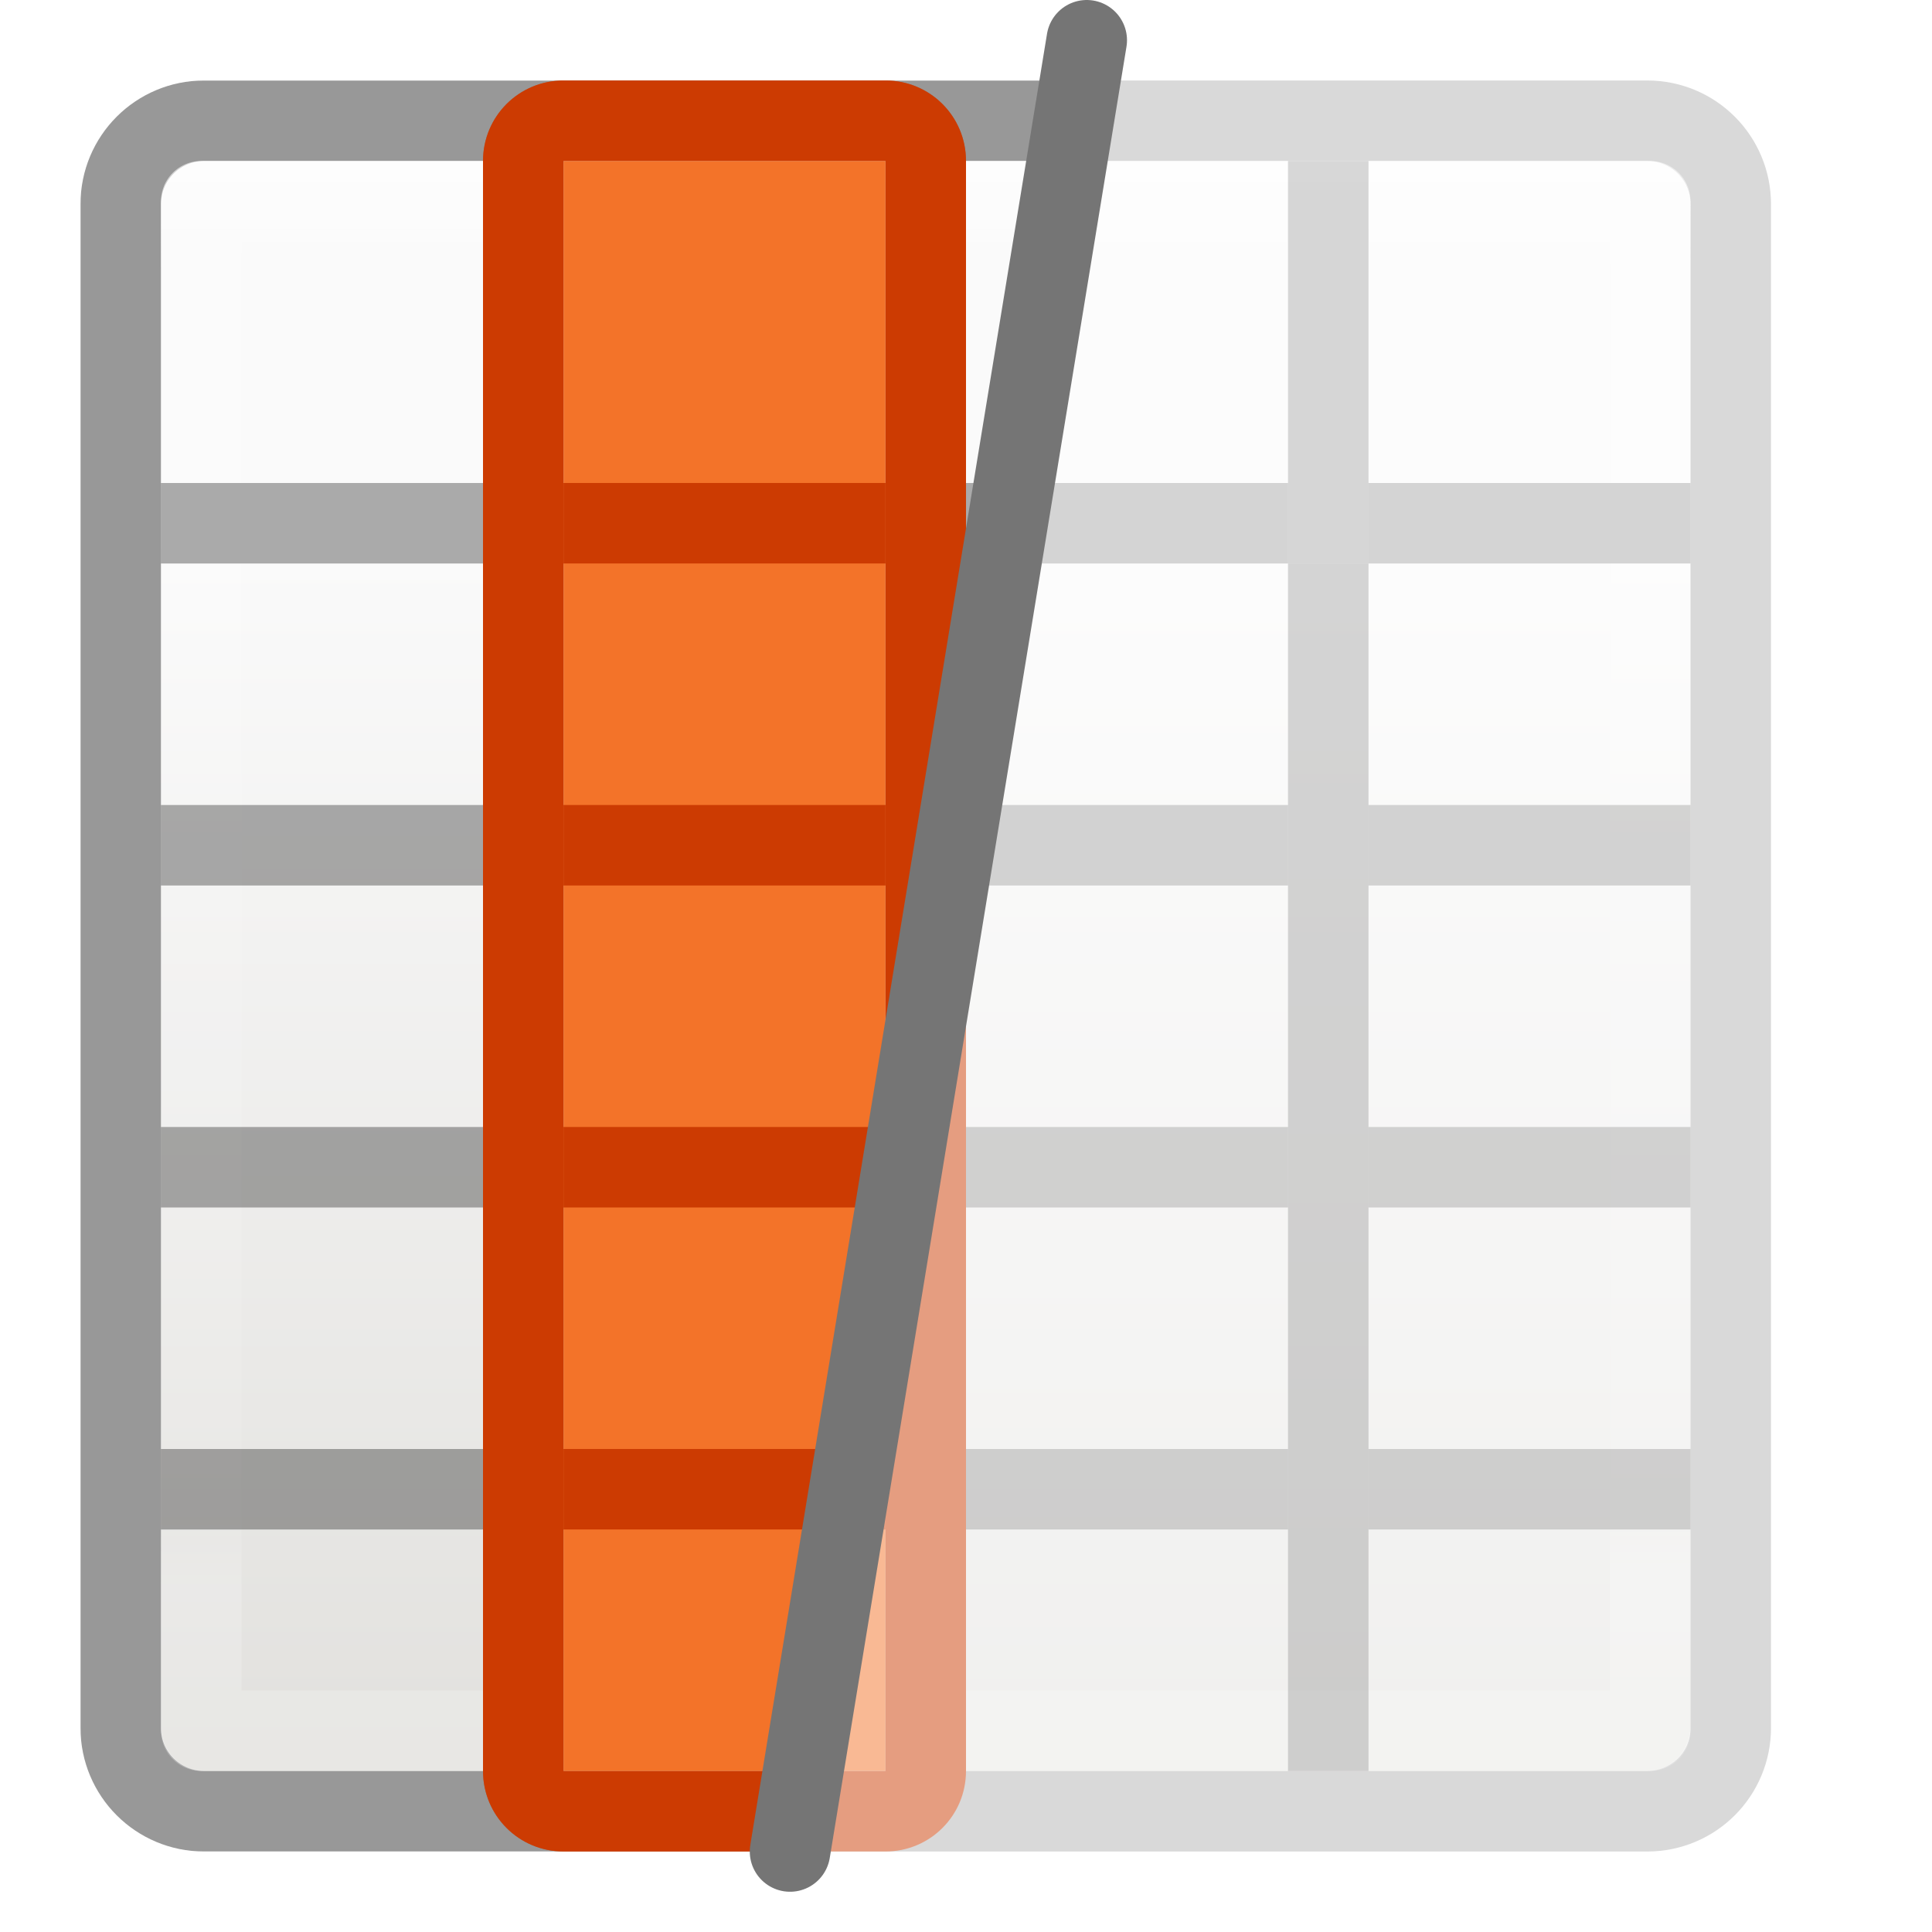
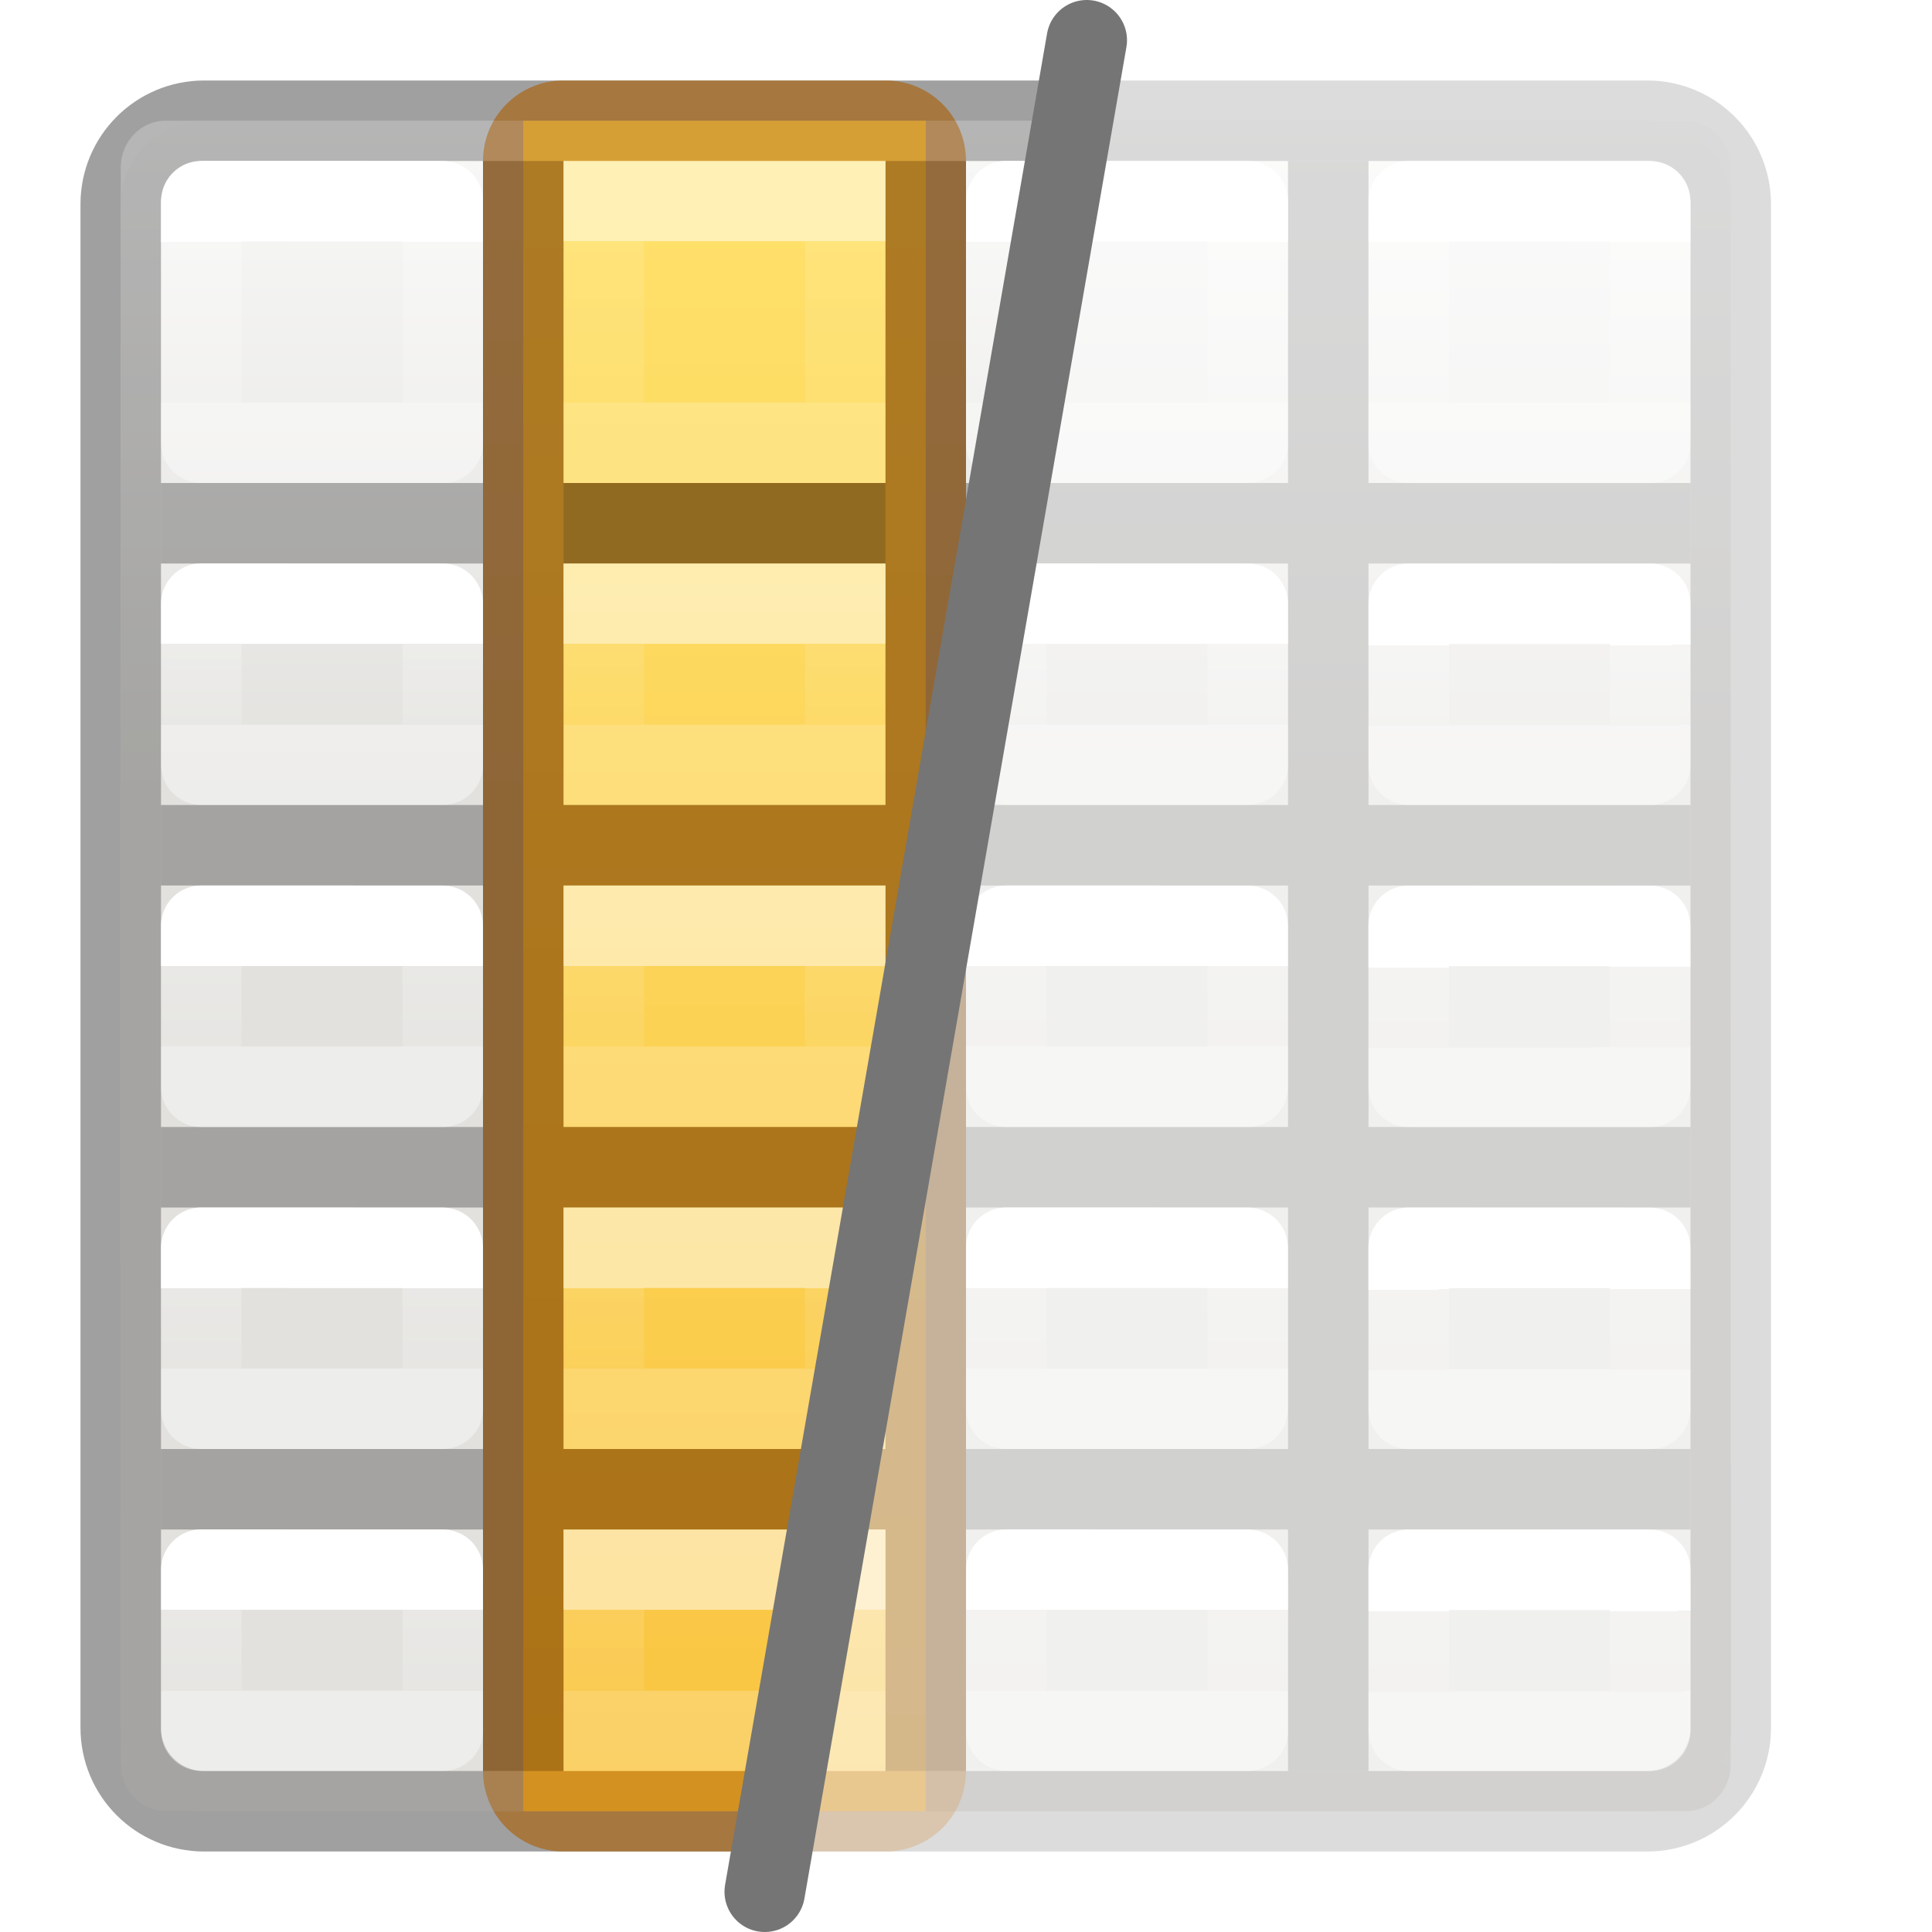
- <svg xmlns="http://www.w3.org/2000/svg" height="24" width="24">
+ <svg xmlns="http://www.w3.org/2000/svg" xmlns:xlink="http://www.w3.org/1999/xlink" height="24" width="24">
  <clipPath id="a">
    <path d="m13.5 1-3.686 22h-8.814v-22z" />
  </clipPath>
-   <linearGradient id="b" gradientTransform="matrix(.4457699 0 0 .4499366 .801525 -.024539)" gradientUnits="userSpaceOnUse" x1="25.132" x2="25.132" y1="15.5" y2="48.396">
+   <linearGradient id="b" gradientTransform="matrix(.4848361 0 0 .5270602 4.833398 -.398827)" gradientUnits="userSpaceOnUse" x1="24.06" x2="24.06" xlink:href="#C" y1="6.451" y2="10.246" />
+   <linearGradient id="c" gradientTransform="matrix(.4848361 0 0 .5270602 9.834648 -.400235)" gradientUnits="userSpaceOnUse" x1="24.06" x2="24.06" xlink:href="#C" y1="6.451" y2="10.246" />
+   <linearGradient id="d" gradientTransform="matrix(.4848361 0 0 .5270602 14.8334 -.398827)" gradientUnits="userSpaceOnUse" x1="24.06" x2="24.06" xlink:href="#C" y1="6.451" y2="10.246" />
+   <linearGradient id="e" gradientTransform="matrix(.4848361 0 0 .5270602 -.165352 4.599765)" gradientUnits="userSpaceOnUse" x1="24.06" x2="24.06" xlink:href="#C" y1="6.451" y2="8.349" />
+   <linearGradient id="f" gradientTransform="matrix(.4848361 0 0 .5270602 4.833398 4.601173)" gradientUnits="userSpaceOnUse" x1="24.06" x2="24.063" xlink:href="#C" y1="6.451" y2="8.346" />
+   <linearGradient id="g" gradientTransform="matrix(.4848361 0 0 .5270602 9.834648 4.599765)" gradientUnits="userSpaceOnUse" x1="24.06" x2="24.06" xlink:href="#C" y1="6.451" y2="8.349" />
+   <linearGradient id="h" gradientTransform="matrix(.4848361 0 0 .5270602 14.8334 4.601173)" gradientUnits="userSpaceOnUse" x1="24.06" x2="24.063" xlink:href="#C" y1="6.451" y2="8.346" />
+   <linearGradient id="i" gradientTransform="matrix(.4848361 0 0 .5270602 -.166602 8.601173)" gradientUnits="userSpaceOnUse" x1="24.06" x2="24.06" xlink:href="#C" y1="6.451" y2="8.349" />
+   <linearGradient id="j" gradientTransform="matrix(.4848361 0 0 .5270602 4.832148 8.602581)" gradientUnits="userSpaceOnUse" x1="24.06" x2="24.063" xlink:href="#C" y1="6.451" y2="8.346" />
+   <linearGradient id="k" gradientTransform="matrix(.4848361 0 0 .5270602 9.833398 8.601173)" gradientUnits="userSpaceOnUse" x1="24.06" x2="24.06" xlink:href="#C" y1="6.451" y2="8.349" />
+   <linearGradient id="l" gradientTransform="matrix(.4848361 0 0 .5270602 14.83215 8.602581)" gradientUnits="userSpaceOnUse" x1="24.06" x2="24.063" xlink:href="#C" y1="6.451" y2="8.346" />
+   <linearGradient id="m" gradientTransform="matrix(.4848361 0 0 .5270602 -.166602 12.60117)" gradientUnits="userSpaceOnUse" x1="24.06" x2="24.06" xlink:href="#C" y1="6.451" y2="8.349" />
+   <linearGradient id="n" gradientTransform="matrix(.4848361 0 0 .5270602 4.832148 12.60258)" gradientUnits="userSpaceOnUse" x1="24.06" x2="24.063" xlink:href="#C" y1="6.451" y2="8.346" />
+   <linearGradient id="o" gradientTransform="matrix(.4848361 0 0 .5270602 9.833398 12.60117)" gradientUnits="userSpaceOnUse" x1="24.06" x2="24.06" xlink:href="#C" y1="6.451" y2="8.349" />
+   <linearGradient id="p" gradientTransform="matrix(.4848361 0 0 .5270602 14.83215 12.60258)" gradientUnits="userSpaceOnUse" x1="24.06" x2="24.063" xlink:href="#C" y1="6.451" y2="8.346" />
+   <linearGradient id="q" gradientTransform="matrix(.4848361 0 0 .5270602 -.165352 16.59977)" gradientUnits="userSpaceOnUse" x1="24.06" x2="24.06" xlink:href="#C" y1="6.451" y2="8.349" />
+   <linearGradient id="r" gradientTransform="matrix(.4848361 0 0 .5270602 4.833398 16.60118)" gradientUnits="userSpaceOnUse" x1="24.06" x2="24.063" xlink:href="#C" y1="6.451" y2="8.346" />
+   <linearGradient id="s" gradientTransform="matrix(.4848361 0 0 .5270602 9.834648 16.59977)" gradientUnits="userSpaceOnUse" x1="24.06" x2="24.06" xlink:href="#C" y1="6.451" y2="8.349" />
+   <linearGradient id="t" gradientTransform="matrix(.4848361 0 0 .5270602 14.8334 16.60118)" gradientUnits="userSpaceOnUse" x1="24.06" x2="24.063" xlink:href="#C" y1="6.451" y2="8.346" />
+   <linearGradient id="u" gradientUnits="userSpaceOnUse" x1="9" x2="9" y1="2" y2="23">
+     <stop offset="0" stop-color="#ffe16b" />
+     <stop offset="1" stop-color="#f9c440" />
+   </linearGradient>
+   <linearGradient id="v" gradientTransform="translate(6 1)" gradientUnits="userSpaceOnUse" x1="3" x2="3" xlink:href="#w" y1="2" y2="4" />
+   <linearGradient id="w" gradientTransform="matrix(0 -.5372 .57682 0 -15.997 19.866)" gradientUnits="userSpaceOnUse" x1="30.655" x2="30.828" y1="65.687" y2="48.688">
+     <stop offset="0" stop-color="#fff" />
+     <stop offset="0" stop-color="#fff" stop-opacity=".235" />
+     <stop offset="1" stop-color="#fff" stop-opacity=".157" />
+     <stop offset="1" stop-color="#fff" stop-opacity=".392" />
+   </linearGradient>
+   <linearGradient id="x" gradientTransform="translate(6 6)" gradientUnits="userSpaceOnUse" x1="3" x2="3" xlink:href="#w" y1="2" y2="3" />
+   <linearGradient id="y" gradientTransform="translate(6 10)" gradientUnits="userSpaceOnUse" x1="3" x2="3" xlink:href="#w" y1="2" y2="3" />
+   <linearGradient id="z" gradientTransform="translate(6 14)" gradientUnits="userSpaceOnUse" x1="3" x2="3" xlink:href="#w" y1="2" y2="3" />
+   <linearGradient id="A" gradientTransform="translate(6 18)" gradientUnits="userSpaceOnUse" x1="3" x2="3" xlink:href="#w" y1="2" y2="3" />
+   <linearGradient id="B" gradientTransform="matrix(.4692315 0 0 .4724335 .238446 -.625575)" gradientUnits="userSpaceOnUse" x1="25.132" x2="25.132" xlink:href="#E" y1="15.5" y2="48.396" />
+   <linearGradient id="C" gradientTransform="matrix(.4848361 0 0 .5270602 -.165352 -.400235)" gradientUnits="userSpaceOnUse" x1="24.06" x2="24.06" y1="6.451" y2="10.246">
+     <stop offset="0" stop-color="#fff" />
+     <stop offset="0" stop-color="#fff" stop-opacity=".235" />
+     <stop offset="1" stop-color="#fff" stop-opacity=".157" />
+     <stop offset="1" stop-color="#fff" stop-opacity=".392" />
+   </linearGradient>
+   <linearGradient id="D" gradientUnits="userSpaceOnUse" x1="11" x2="11" xlink:href="#E" y1="2" y2="22" />
+   <linearGradient id="E" gradientTransform="matrix(.4457699 0 0 .4499366 .801525 -.024539)" gradientUnits="userSpaceOnUse" x1="25.132" x2="25.132" y1="15.5" y2="48.396">
    <stop offset="0" stop-color="#fafafa" />
    <stop offset="1" stop-color="#e2e1de" />
  </linearGradient>
-   <linearGradient id="c" gradientUnits="userSpaceOnUse" x1="11.001" x2="11.001" y1="2.269" y2="19.728">
-     <stop offset="0" stop-color="#fff" />
-     <stop offset=".063" stop-color="#fff" stop-opacity=".235" />
-     <stop offset=".951" stop-color="#fff" stop-opacity=".157" />
-     <stop offset="1" stop-color="#fff" stop-opacity=".392" />
-   </linearGradient>
-   <g clip-path="url(#a)">
-     <rect fill="url(#b)" height="20" rx=".528" ry=".556" width="19" x="2" y="2" />
-     <g fill="none">
-       <path d="m2.501 2.499h17.939l-.001 19.001h-17.939z" />
-       <path d="m2.537 1.5c-.574 0-1.037.463-1.037 1.037v3.627 11.672 3.627c0 .574.463 1.037 1.037 1.037h17.926c.574 0 1.037-.463 1.037-1.037v-3.627-11.672-3.627c0-.574-.463-1.037-1.037-1.037z" opacity=".3" stroke="#000" />
-       <path d="m2.5 2.5-0 19h18l0-19z" opacity=".5" stroke="url(#c)" stroke-linecap="round" stroke-linejoin="round" />
+   <g opacity=".5">
+     <rect fill="url(#B)" height="21" rx=".556" ry=".583" stroke-width="1.051" width="20" x="1.5" y="1.5" />
+     <path d="m2.537 1.5c-.574 0-1.037.463-1.037 1.037v3.627 10.836 4.463c0 .574.463 1.037 1.037 1.037h17.926c.574 0 1.037-.463 1.037-1.037v-4.463-10.836-3.627c0-.574-.463-1.037-1.037-1.037z" fill="url(#D)" stroke="#000" stroke-opacity=".273" />
+     <path d="m6 2v4h-4v1h4v3h-4v1h4v3h-4v1h4v3h-4v1h4v3h1v-3h4v3h1v-3h4v3h1v-3h4v-1h-4v-3h4v-1h-4v-3h4v-1h-4v-3h4v-1h-4v-4h-1v4h-4v-4h-1v4h-4v-4zm1 5h4v3h-4zm5 0h4v3h-4zm-5 4h4v3h-4zm5 0h4v3h-4zm-5 4h4v3h-4zm5 0h4v3h-4z" fill-opacity=".275" />
+     <g fill="none" stroke-linecap="round" stroke-linejoin="round">
+       <path d="m2.501 2.499 2.999.001 0 3h-3z" stroke="url(#C)" />
+       <path d="m7.5 2.5 2.999.001 0 3h-3z" stroke="url(#b)" />
+       <path d="m12.501 2.499 2.999.001 0 3h-3z" stroke="url(#c)" />
+       <path d="m17.5 2.5 2.999.001 0 3h-3z" stroke="url(#d)" />
+       <path d="m2.501 7.499 2.999.001.001 1.999h-3z" stroke="url(#e)" />
+       <path d="m7.5 7.5 2.999.001.001 1.999h-3z" stroke="url(#f)" />
+       <path d="m12.501 7.499 2.999.001.001 1.999h-3z" stroke="url(#g)" />
+       <path d="m17.5 7.5 2.999.001.001 1.999h-3z" stroke="url(#h)" />
+       <path d="m2.5 11.5 2.999.001.001 1.999h-3z" stroke="url(#i)" />
+       <path d="m7.499 11.501 2.999.001.001 1.999h-3z" stroke="url(#j)" />
+       <path d="m12.5 11.5 2.999.001.001 1.999h-3z" stroke="url(#k)" />
+       <path d="m17.499 11.501 2.999.001.001 1.999h-3z" stroke="url(#l)" />
+       <path d="m2.5 15.5 2.999.001.001 1.999h-3z" stroke="url(#m)" />
+       <path d="m7.499 15.501 2.999.001.001 1.999h-3z" stroke="url(#n)" />
+       <path d="m12.5 15.5 2.999.001.001 1.999h-3z" stroke="url(#o)" />
+       <path d="m17.499 15.501 2.999.001.001 1.999h-3z" stroke="url(#p)" />
+       <path d="m2.501 19.499 2.999.001.001 1.999h-3z" stroke="url(#q)" />
+       <path d="m7.5 19.5 2.999.001.001 1.999h-3z" stroke="url(#r)" />
+       <path d="m12.501 19.499 2.999.001.001 1.999h-3z" stroke="url(#s)" />
+       <path d="m17.5 19.5 2.999.001.001 1.999h-3z" stroke="url(#t)" />
    </g>
-     <path d="m6 7h1v15h-1z" opacity=".321" />
-     <path d="m11 7h1v15h-1z" opacity=".321" />
-     <path d="m16 7h1v15h-1z" opacity=".321" />
-     <path d="m2 10h4v1h-4z" opacity=".321" />
+     <path d="m11.5 1.5v21h-5v-21z" fill="url(#u)" />
    <path d="m7 10h4v1h-4z" opacity=".321" />
-     <path d="m12 10h4v1h-4z" opacity=".321" />
-     <path d="m17 10h4v1h-4z" opacity=".321" />
-     <path d="m2 14h4v1h-4z" opacity=".321" />
    <path d="m7 14h4v1h-4z" opacity=".321" />
-     <path d="m12 14h4v1h-4z" opacity=".321" />
-     <path d="m17 14h4v1h-4z" opacity=".321" />
-     <path d="m2 18h4v1h-4z" opacity=".321" />
    <path d="m7 18h4v1h-4z" opacity=".321" />
-     <path d="m12 18h4v1h-4z" opacity=".321" />
-     <path d="m17 18h4v1h-4z" opacity=".321" />
-     <g fill="#3a3a3a">
-       <path d="m6 2h1l-0 5h-1z" opacity=".4" />
-       <path d="m11 2h1l-0 5h-1z" opacity=".4" />
-       <path d="m16 2h1l-0 5h-1z" opacity=".4" />
-     </g>
-     <path d="m2 6h4v1h-4z" opacity=".321" />
+     <path d="m6 2h1l0 20h-1z" opacity=".321" />
+     <path d="m11 2h1l0 20h-1z" opacity=".321" />
+     <path d="m7 1c-.554 0-1 .446-1 1v20c0 .554.446 1 1 1h4c.554 0 1-.446 1-1v-20c0-.554-.446-1-1-1zm0 1h4v4h-4zm0 5h4v3h-4zm0 4h4v3h-4zm0 4h4v3h-4zm0 4h4v3h-4z" fill="#ad5f00" fill-opacity=".502" />
    <path d="m7 6h4v1h-4z" opacity=".321" />
-     <path d="m12 6h4v1h-4z" opacity=".321" />
-     <path d="m17 6h4v1h-4z" opacity=".321" />
-     <g transform="matrix(0 1 -1 0 21 -.000182)">
-       <path d="m2 10h20v4h-20z" fill="#f37329" />
-       <g fill="#cc3b02">
-         <path d="m2 9c-.554 0-1 .446-1 1v4c0 .554.446 1 1 1l20 0c.554 0 1-.446 1-1v-4c0-.554-.446-1-1-1zm0 1 20 0v4l-20-0z" />
-         <path d="m6 10h1v4h-1z" />
-         <path d="m10 10h1v4h-1z" />
-         <path d="m14 10h1v4h-1z" />
-         <path d="m18 10h1v4h-1z" />
-       </g>
+     <g fill="none" stroke-linecap="square">
+       <path d="m7.5 2.5h3v3h-3z" opacity=".5" stroke="url(#v)" />
+       <path d="m7.5 7.5h3v2h-3z" opacity=".5" stroke="url(#x)" />
+       <path d="m7.5 11.5h3v2h-3z" opacity=".5" stroke="url(#y)" />
+       <path d="m7.5 15.5h3v2h-3z" opacity=".5" stroke="url(#z)" />
+       <path d="m7.5 19.5h3v2h-3z" opacity=".5" stroke="url(#A)" />
    </g>
  </g>
-   <g opacity=".5">
-     <rect fill="url(#b)" height="20" rx=".528" ry=".556" width="19" x="2" y="2" />
-     <g fill="none">
-       <path d="m2.501 2.499h17.939l-.001 19.001h-17.939z" />
-       <path d="m2.537 1.5c-.574 0-1.037.463-1.037 1.037v3.627 11.672 3.627c0 .574.463 1.037 1.037 1.037h17.926c.574 0 1.037-.463 1.037-1.037v-3.627-11.672-3.627c0-.574-.463-1.037-1.037-1.037z" opacity=".3" stroke="#000" />
-       <path d="m2.5 2.5-0 19h18l0-19z" opacity=".5" stroke="url(#c)" stroke-linecap="round" stroke-linejoin="round" />
+   <g clip-path="url(#a)">
+     <rect fill="url(#B)" height="21" rx=".556" ry=".583" stroke-width="1.051" width="20" x="1.5" y="1.5" />
+     <path d="m2.537 1.5c-.574 0-1.037.463-1.037 1.037v3.627 10.836 4.463c0 .574.463 1.037 1.037 1.037h17.926c.574 0 1.037-.463 1.037-1.037v-4.463-10.836-3.627c0-.574-.463-1.037-1.037-1.037z" fill="url(#D)" stroke="#000" stroke-opacity=".273" />
+     <path d="m6 2v4h-4v1h4v3h-4v1h4v3h-4v1h4v3h-4v1h4v3h1v-3h4v3h1v-3h4v3h1v-3h4v-1h-4v-3h4v-1h-4v-3h4v-1h-4v-3h4v-1h-4v-4h-1v4h-4v-4h-1v4h-4v-4zm1 5h4v3h-4zm5 0h4v3h-4zm-5 4h4v3h-4zm5 0h4v3h-4zm-5 4h4v3h-4zm5 0h4v3h-4z" fill-opacity=".275" />
+     <g fill="none" stroke-linecap="round" stroke-linejoin="round">
+       <path d="m2.501 2.499 2.999.001 0 3h-3z" stroke="url(#C)" />
+       <path d="m7.5 2.5 2.999.001 0 3h-3z" stroke="url(#b)" />
+       <path d="m12.501 2.499 2.999.001 0 3h-3z" stroke="url(#c)" />
+       <path d="m17.5 2.5 2.999.001 0 3h-3z" stroke="url(#d)" />
+       <path d="m2.501 7.499 2.999.001.001 1.999h-3z" stroke="url(#e)" />
+       <path d="m7.5 7.5 2.999.001.001 1.999h-3z" stroke="url(#f)" />
+       <path d="m12.501 7.499 2.999.001.001 1.999h-3z" stroke="url(#g)" />
+       <path d="m17.5 7.5 2.999.001.001 1.999h-3z" stroke="url(#h)" />
+       <path d="m2.5 11.5 2.999.001.001 1.999h-3z" stroke="url(#i)" />
+       <path d="m7.499 11.501 2.999.001.001 1.999h-3z" stroke="url(#j)" />
+       <path d="m12.5 11.5 2.999.001.001 1.999h-3z" stroke="url(#k)" />
+       <path d="m17.499 11.501 2.999.001.001 1.999h-3z" stroke="url(#l)" />
+       <path d="m2.5 15.5 2.999.001.001 1.999h-3z" stroke="url(#m)" />
+       <path d="m7.499 15.501 2.999.001.001 1.999h-3z" stroke="url(#n)" />
+       <path d="m12.5 15.5 2.999.001.001 1.999h-3z" stroke="url(#o)" />
+       <path d="m17.499 15.501 2.999.001.001 1.999h-3z" stroke="url(#p)" />
+       <path d="m2.501 19.499 2.999.001.001 1.999h-3z" stroke="url(#q)" />
+       <path d="m7.5 19.5 2.999.001.001 1.999h-3z" stroke="url(#r)" />
+       <path d="m12.501 19.499 2.999.001.001 1.999h-3z" stroke="url(#s)" />
+       <path d="m17.5 19.5 2.999.001.001 1.999h-3z" stroke="url(#t)" />
    </g>
-     <path d="m6 7h1v15h-1z" opacity=".321" />
-     <path d="m11 7h1v15h-1z" opacity=".321" />
-     <path d="m16 7h1v15h-1z" opacity=".321" />
-     <path d="m2 10h4v1h-4z" opacity=".321" />
+     <path d="m11.5 1.5v21h-5v-21z" fill="url(#u)" />
    <path d="m7 10h4v1h-4z" opacity=".321" />
-     <path d="m12 10h4v1h-4z" opacity=".321" />
-     <path d="m17 10h4v1h-4z" opacity=".321" />
-     <path d="m2 14h4v1h-4z" opacity=".321" />
    <path d="m7 14h4v1h-4z" opacity=".321" />
-     <path d="m12 14h4v1h-4z" opacity=".321" />
-     <path d="m17 14h4v1h-4z" opacity=".321" />
-     <path d="m2 18h4v1h-4z" opacity=".321" />
    <path d="m7 18h4v1h-4z" opacity=".321" />
-     <path d="m12 18h4v1h-4z" opacity=".321" />
-     <path d="m17 18h4v1h-4z" opacity=".321" />
-     <g fill="#3a3a3a">
-       <path d="m6 2h1l-0 5h-1z" opacity=".4" />
-       <path d="m11 2h1l-0 5h-1z" opacity=".4" />
-       <path d="m16 2h1l-0 5h-1z" opacity=".4" />
-     </g>
-     <path d="m2 6h4v1h-4z" opacity=".321" />
+     <path d="m6 2h1l0 20h-1z" opacity=".321" />
+     <path d="m11 2h1l0 20h-1z" opacity=".321" />
+     <path d="m7 1c-.554 0-1 .446-1 1v20c0 .554.446 1 1 1h4c.554 0 1-.446 1-1v-20c0-.554-.446-1-1-1zm0 1h4v4h-4zm0 5h4v3h-4zm0 4h4v3h-4zm0 4h4v3h-4zm0 4h4v3h-4z" fill="#ad5f00" fill-opacity=".502" />
    <path d="m7 6h4v1h-4z" opacity=".321" />
-     <path d="m12 6h4v1h-4z" opacity=".321" />
-     <path d="m17 6h4v1h-4z" opacity=".321" />
-     <g transform="matrix(0 1 -1 0 21 -.000182)">
-       <path d="m2 10h20v4h-20z" fill="#f37329" />
-       <g fill="#cc3b02">
-         <path d="m2 9c-.554 0-1 .446-1 1v4c0 .554.446 1 1 1l20 0c.554 0 1-.446 1-1v-4c0-.554-.446-1-1-1zm0 1 20 0v4l-20-0z" />
-         <path d="m6 10h1v4h-1z" opacity="1" />
-         <path d="m10 10h1v4h-1z" opacity="1" />
-         <path d="m14 10h1v4h-1z" opacity="1" />
-         <path d="m18 10h1v4h-1z" opacity="1" />
-       </g>
+     <g fill="none" stroke-linecap="square">
+       <path d="m7.5 2.5h3v3h-3z" opacity=".5" stroke="url(#v)" />
+       <path d="m7.5 7.5h3v2h-3z" opacity=".5" stroke="url(#x)" />
+       <path d="m7.5 11.5h3v2h-3z" opacity=".5" stroke="url(#y)" />
+       <path d="m7.5 15.5h3v2h-3z" opacity=".5" stroke="url(#z)" />
+       <path d="m7.5 19.5h3v2h-3z" opacity=".5" stroke="url(#A)" />
    </g>
  </g>
-   <path d="m13.5.5-3.686 22.5" fill="none" stroke="#757575" stroke-linecap="round" stroke-linejoin="round" />
+   <path d="m13.5.5-4 23" fill="none" stroke="#757575" stroke-linecap="round" stroke-linejoin="round" />
</svg>
